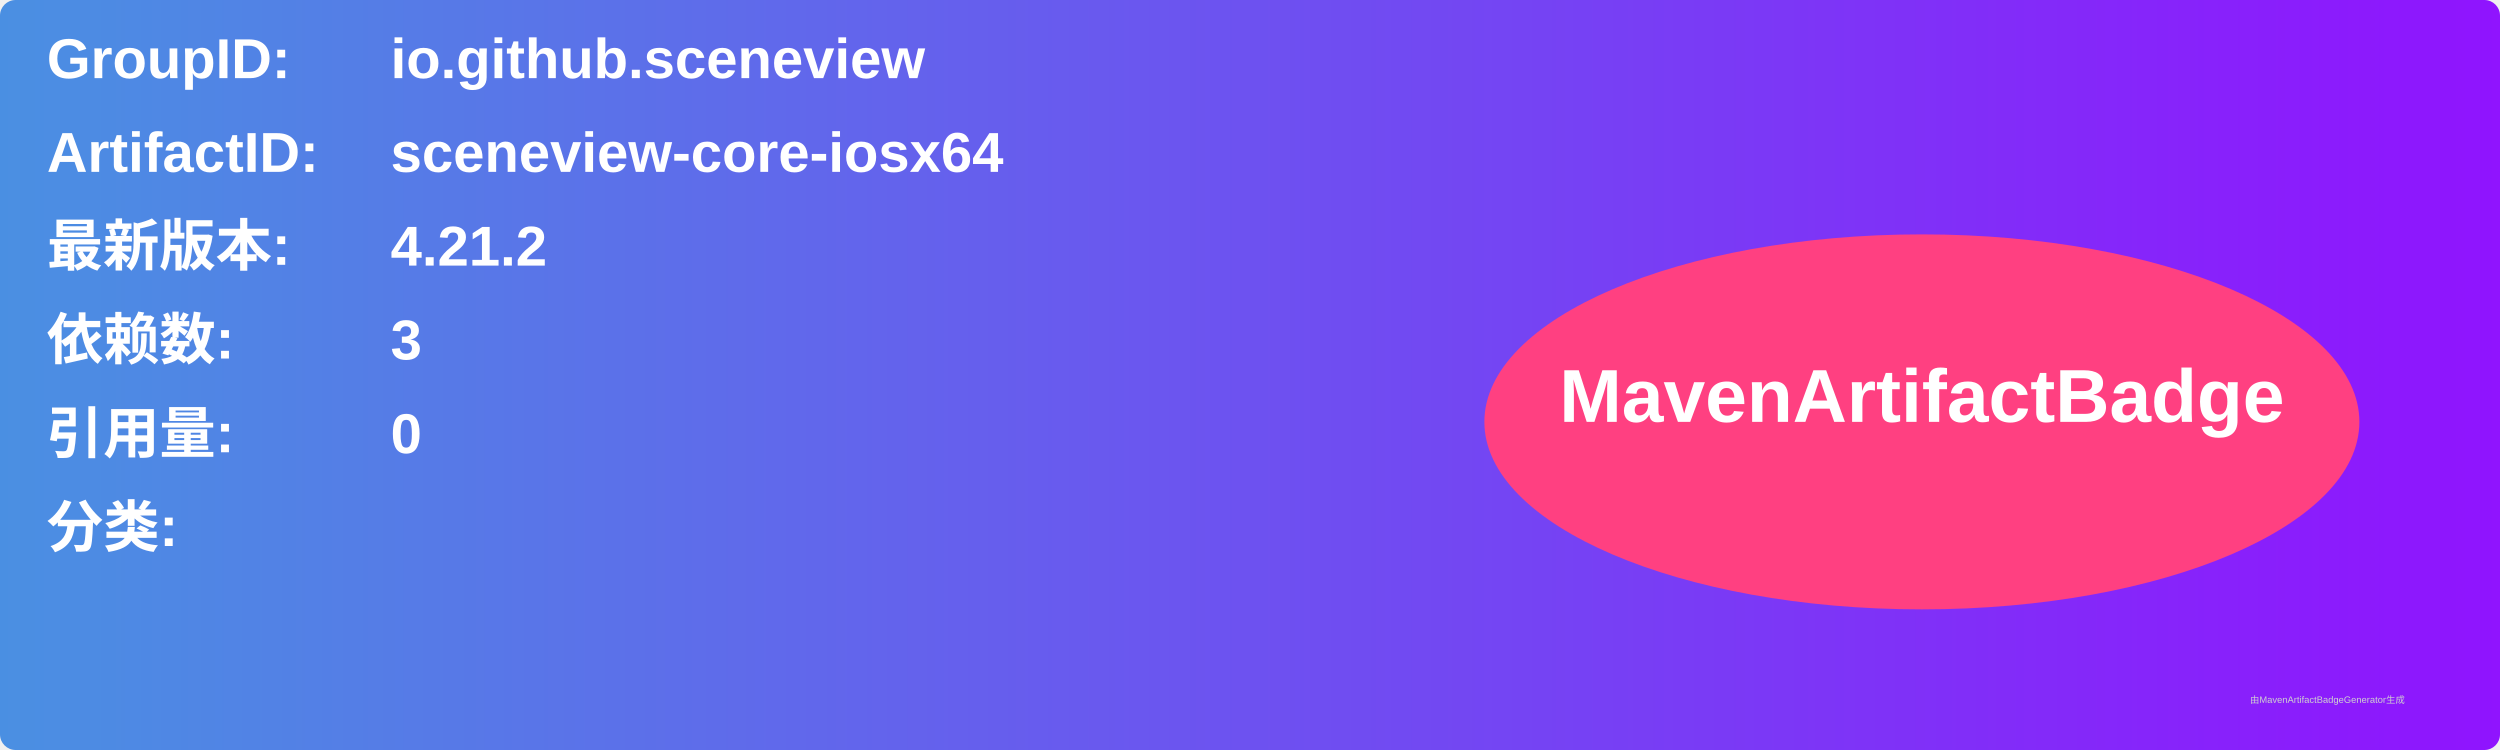
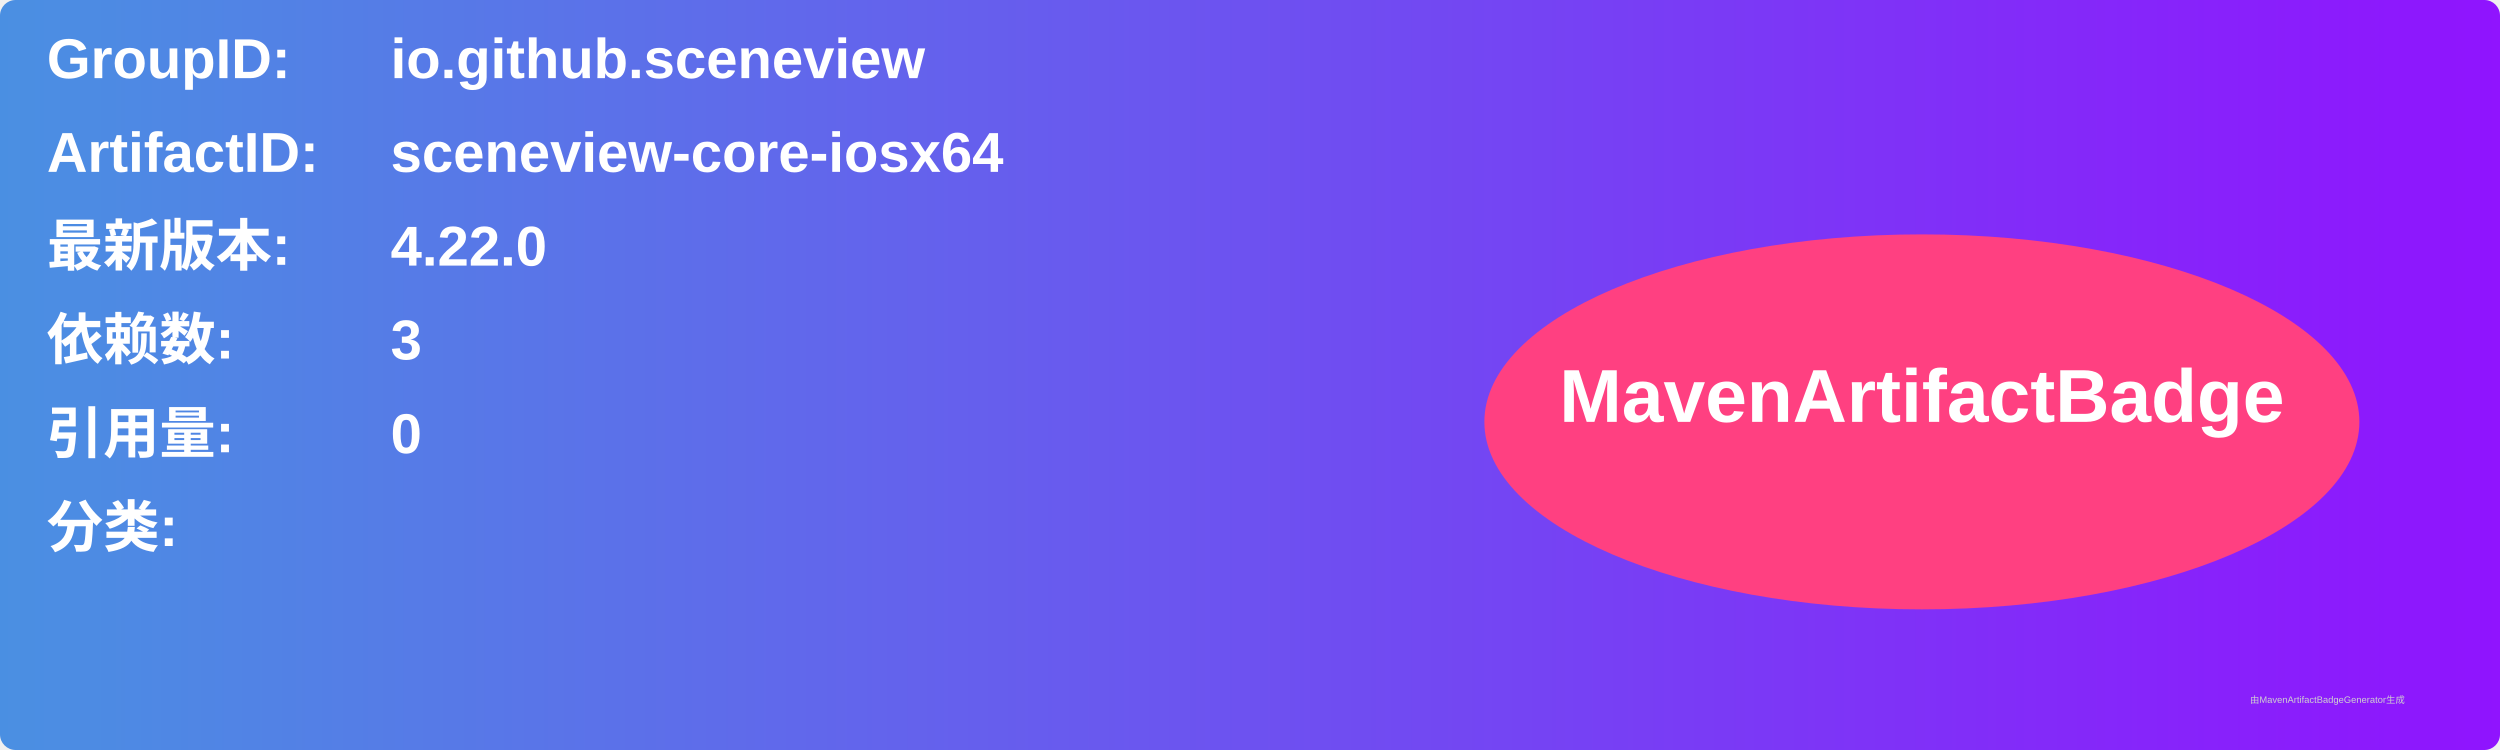
<svg xmlns="http://www.w3.org/2000/svg" width="800" height="240" viewBox="0 0 800 240">
  <linearGradient id="grad" x1="0%" y1="0%" x2="100%" y2="0%">
    <stop offset="0%" stop-color="#4a90e2" />
    <stop offset="100%" stop-color="#9013fe" />
  </linearGradient>
  <rect width="100%" height="100%" rx="5" ry="5" fill="url(#grad)" />
  <g transform="translate(15, 15)">
    <text x="0" y="10" font-family="Arial" font-size="18" fill="white" font-weight="bold" width="260">GroupID:</text>
    <text x="110" y="10" font-family="Arial" font-size="18" fill="white" font-weight="bold" width="460">io.github.sceneview</text>
    <text x="0" y="40" font-family="Arial" font-size="18" fill="white" font-weight="bold" width="260">ArtifactID:</text>
    <text x="110" y="40" font-family="Arial" font-size="18" fill="white" font-weight="bold" width="460">sceneview-core-iosx64</text>
    <text x="0" y="70" font-family="Arial" font-size="18" fill="white" font-weight="bold">最新版本:</text>
    <text x="110" y="70" font-family="Arial" font-size="18" fill="white" font-weight="bold">
-       <tspan font-weight="bold">4.21.2</tspan>
+       <tspan font-weight="bold">4.22.0</tspan>
    </text>
    <text x="0" y="100" font-family="Arial" font-size="18" fill="white" font-weight="bold">依赖数: </text>
    <text x="110" y="100" font-family="Arial" font-size="18" fill="white">
      <tspan font-weight="bold">3</tspan>
    </text>
    <text x="0" y="130" font-family="Arial" font-size="18" fill="white" font-weight="bold">引用量: </text>
    <text x="110" y="130" font-family="Arial" font-size="18" fill="white">
      <tspan font-weight="bold">0</tspan>
    </text>
    <text x="0" y="160" font-family="Arial" font-size="18" fill="white" font-weight="bold">分类:</text>
    <text x="10" y="190" font-family="Arial" font-size="10" fill="white">
      <tspan font-weight="bold" />
    </text>
    <ellipse cx="600" cy="120" rx="140" ry="60" fill="#ff4081" />
    <text x="600" y="120" text-anchor="middle" font-family="Arial" font-size="24" fill="white" font-weight="bold">MavenArtifactBadge</text>
  </g>
  <text x="720" y="225" font-family="Arial" font-size="3" fill="#d0d0d0">由MavenArtifactBadgeGenerator生成</text>
</svg>
